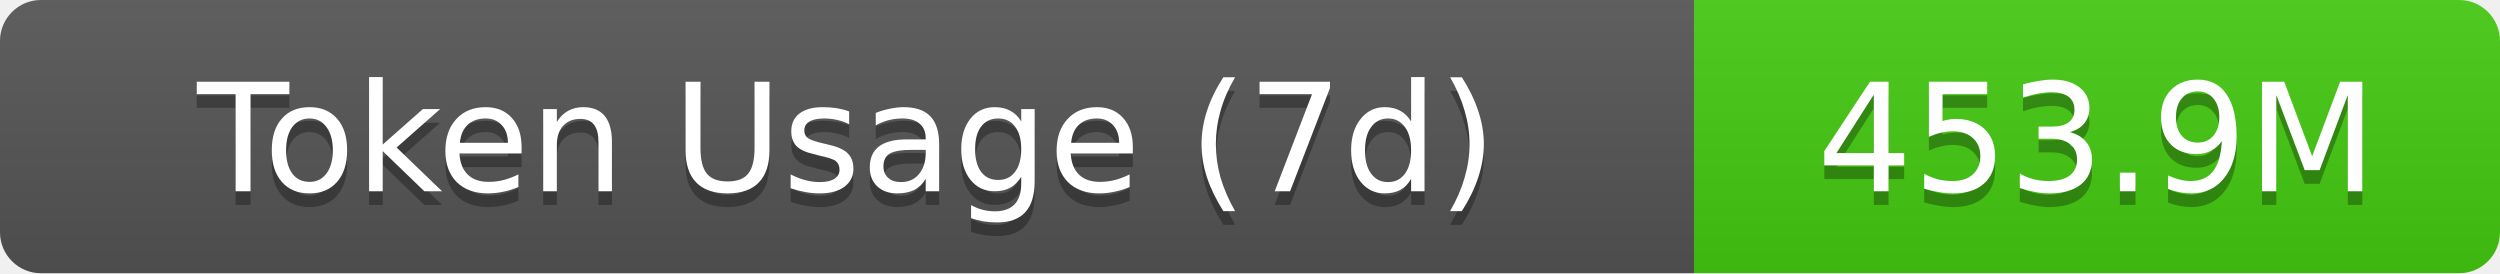
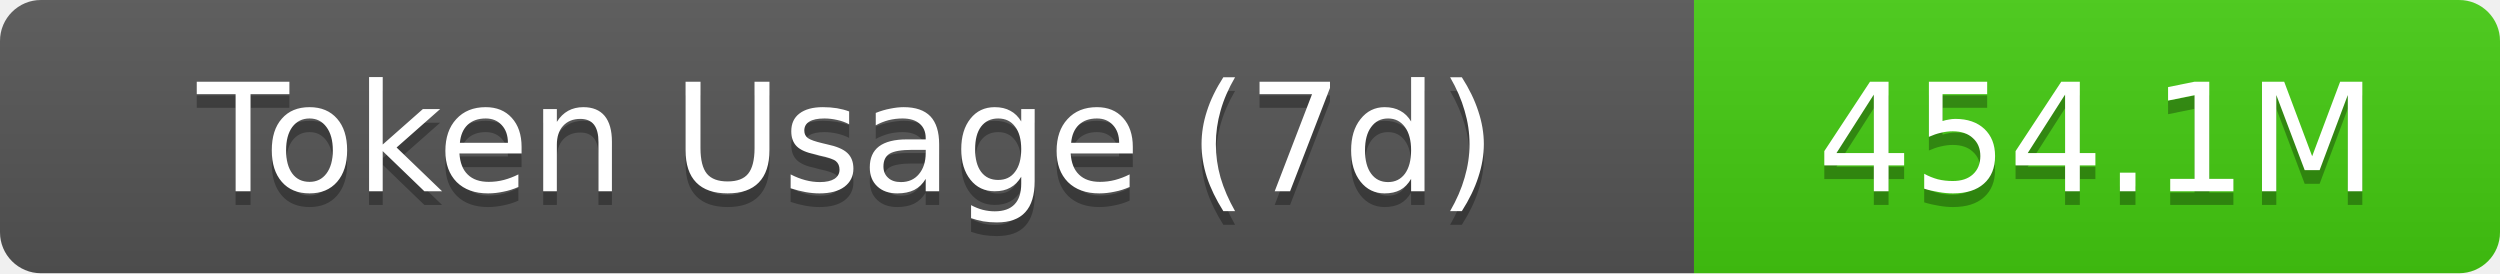
- <svg xmlns="http://www.w3.org/2000/svg" width="183" height="20" role="img" aria-label="Token Usage (7d): 453.9M">
+ <svg xmlns="http://www.w3.org/2000/svg" width="183" height="20" role="img" aria-label="Token Usage (7d): 454.1M">
  <linearGradient id="s" x2="0" y2="100%">
    <stop offset="0" stop-color="#bbb" stop-opacity=".1" />
    <stop offset="1" stop-opacity=".1" />
  </linearGradient>
  <clipPath id="r">
    <rect width="183" height="20" rx="3" fill="#fff" />
  </clipPath>
  <g clip-path="url(#r)">
    <rect width="124" height="20" fill="#555" />
    <rect x="124" width="59" height="20" fill="#4c1" />
    <rect width="183" height="20" fill="url(#s)" />
  </g>
  <g fill="#fff" text-anchor="middle" font-family="Verdana,Geneva,DejaVu Sans,sans-serif" text-rendering="geometricPrecision" font-size="11">
    <text aria-hidden="true" x="62" y="15" fill="#010101" fill-opacity=".3">Token Usage (7d)</text>
    <text x="62" y="14">Token Usage (7d)</text>
-     <text aria-hidden="true" x="153.5" y="15" fill="#010101" fill-opacity=".3">453.9M</text>
-     <text x="153.5" y="14">453.9M</text>
+     <text aria-hidden="true" x="153.5" y="15" fill="#010101" fill-opacity=".3">454.1M</text>
+     <text x="153.5" y="14">454.1M</text>
  </g>
</svg>
